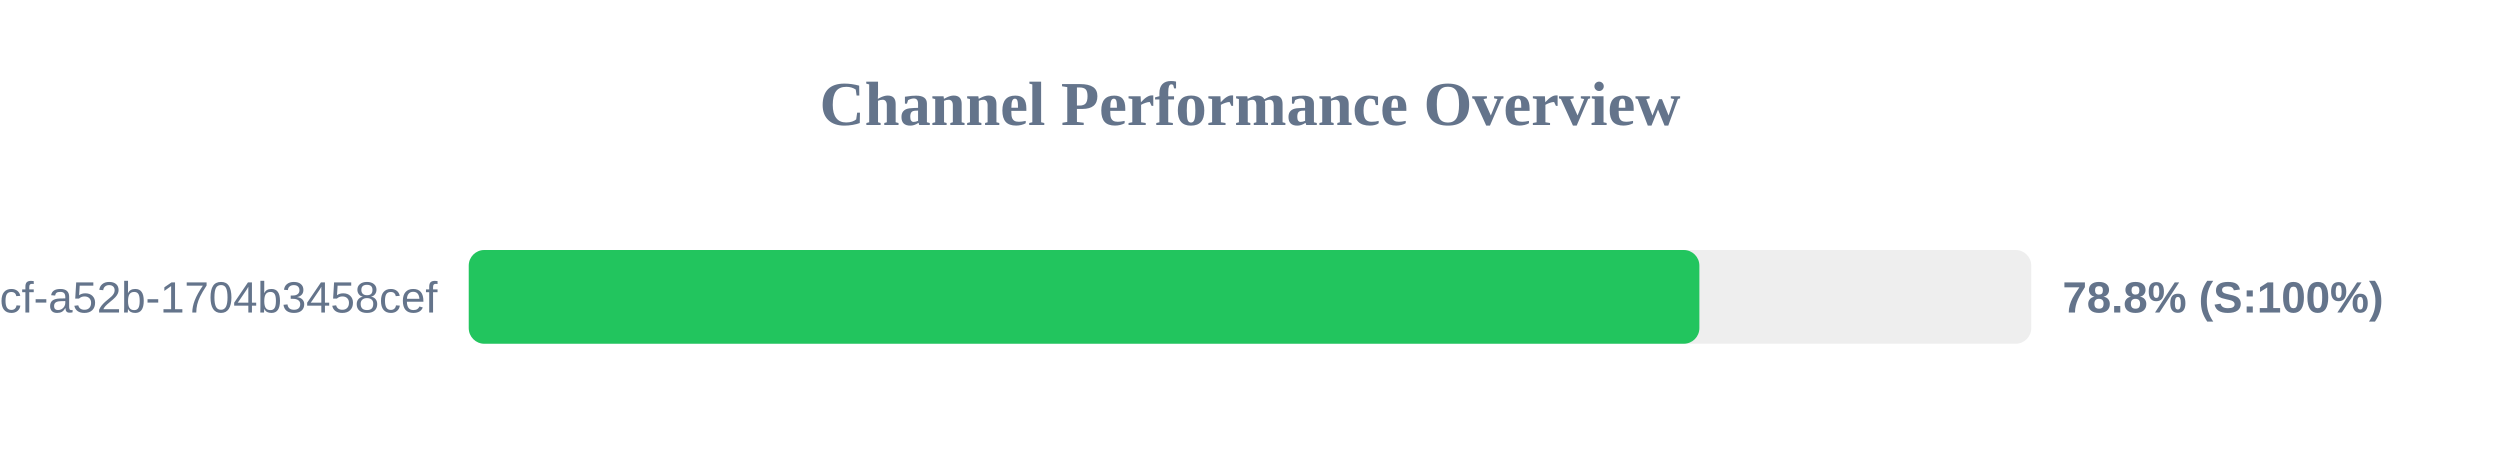
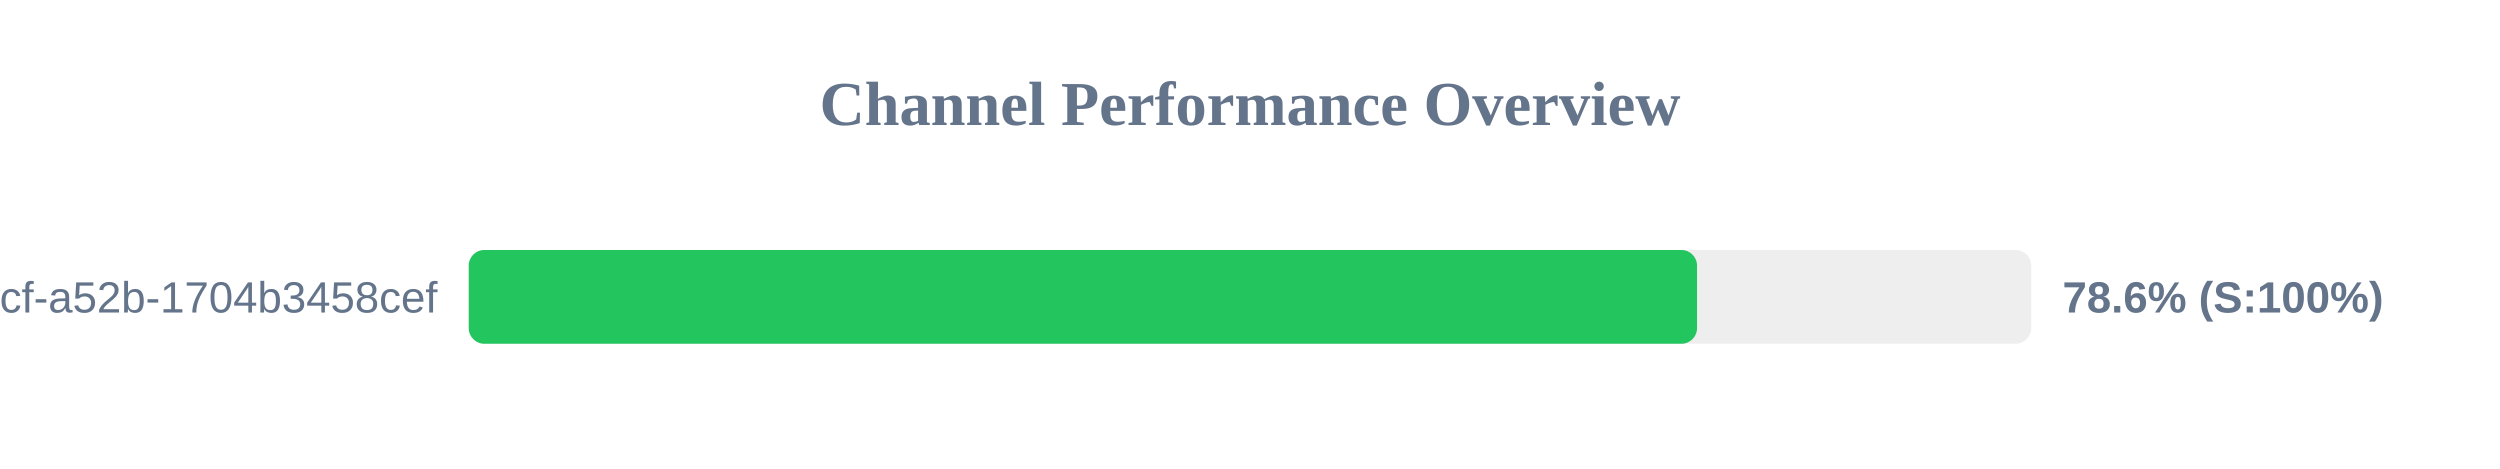
<svg xmlns="http://www.w3.org/2000/svg" width="800" height="150" version="1.1">
  <style>
        .row { font: 14px Arial; fill: #64748b; }
        .score { font: bold 14px Arial; fill: #64748b; }
    </style>
  <text x="400" y="40" text-anchor="middle" font-size="20px" font-weight="bold" fill="#64748b">Channel Performance Overview</text>
  <rect x="150" y="80" width="500" height="30" fill="#eee" rx="5" />
-   <rect x="150" y="80" width="393.8" height="30" fill="#22c55e" rx="5" />
+   <rect x="150" y="80" width="393.05" height="30" fill="#22c55e" rx="5" />
  <text x="140" y="100" text-anchor="end" class="row">?uuid=0cb527d9-6117-4bcf-a52b-1704b3458cef</text>
-   <text x="660" y="100" text-anchor="start" class="score">78.8% (S:100%)</text>
+   <text x="660" y="100" text-anchor="start" class="score">78.6% (S:100%)</text>
</svg>
